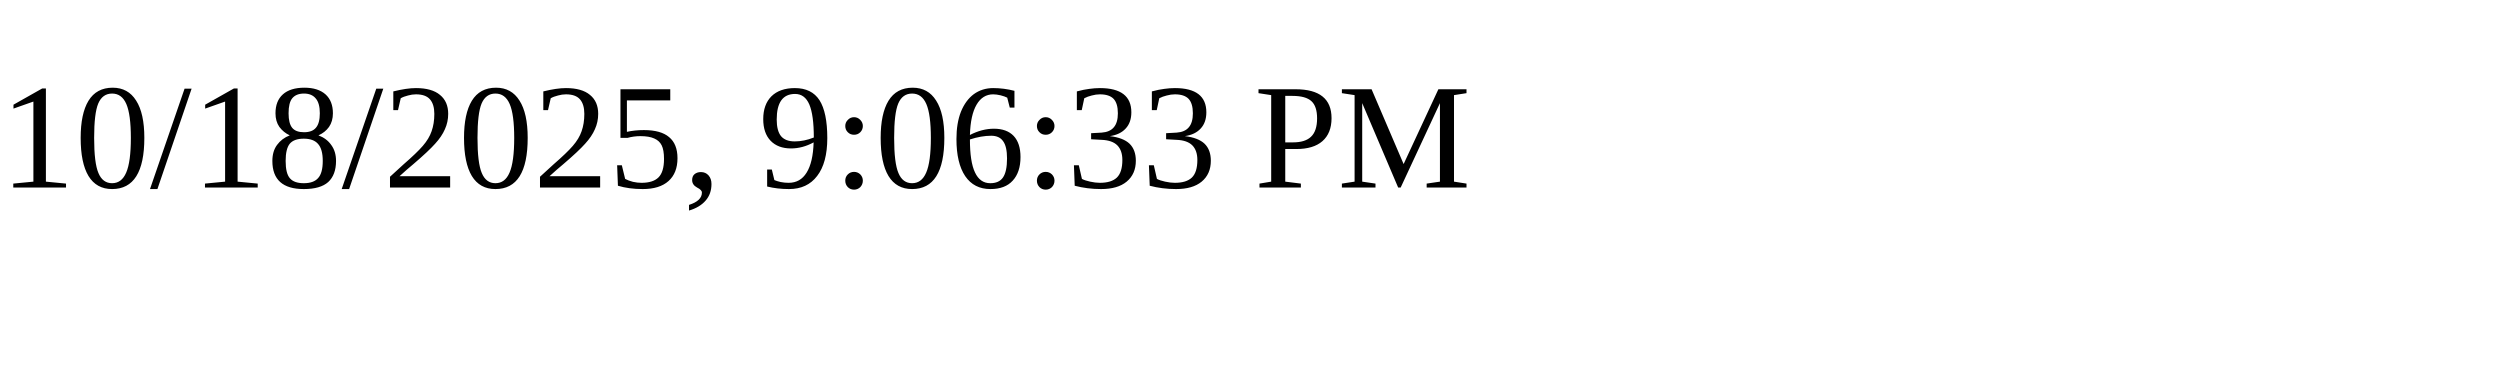
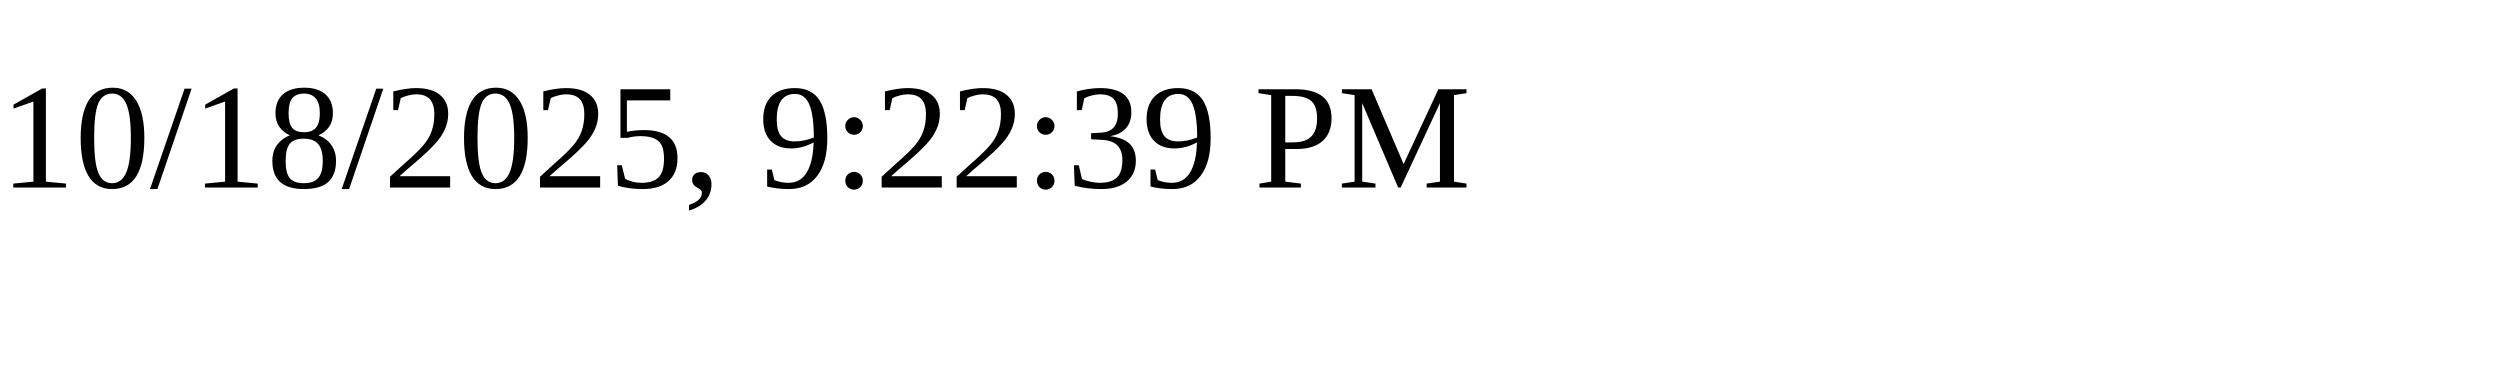
<svg xmlns="http://www.w3.org/2000/svg" height="30" width="200">
-   <text x="0" y="15">10/18/2025, 9:06:33 PM</text>
+   <text x="0" y="15">10/18/2025, 9:22:39 PM</text>
</svg>
